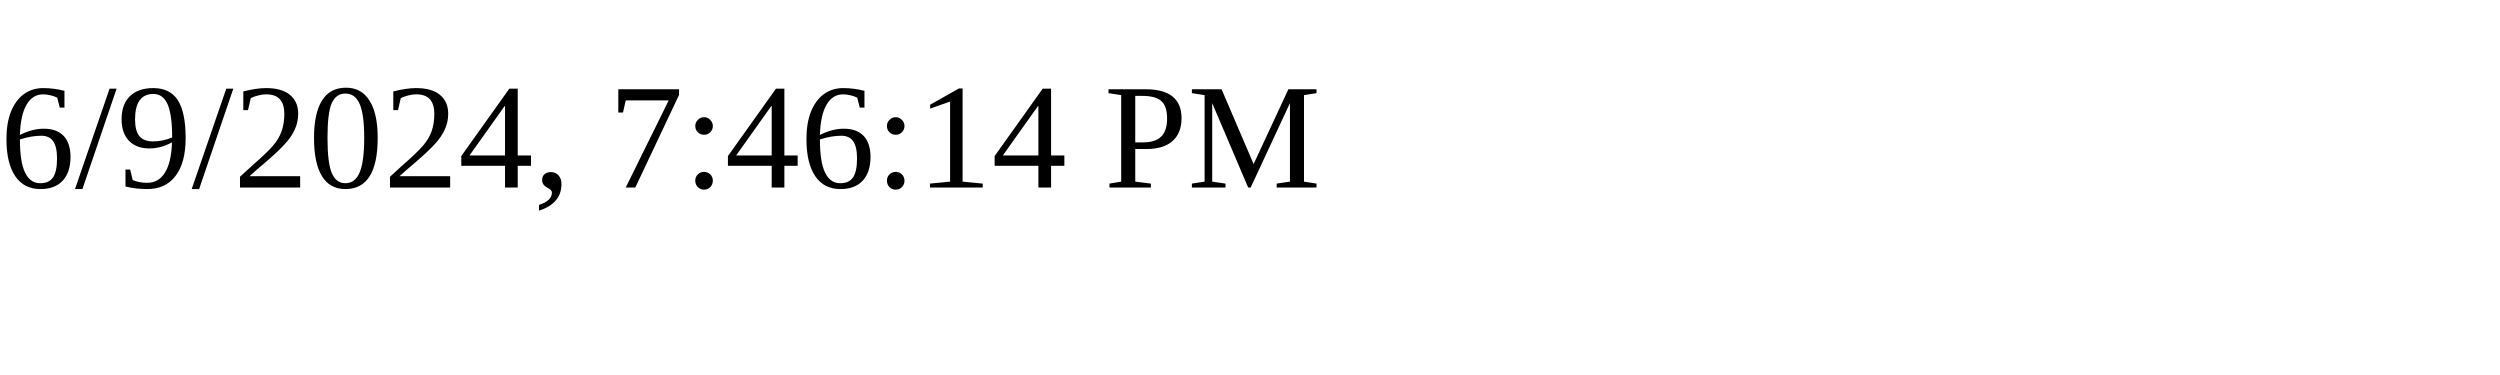
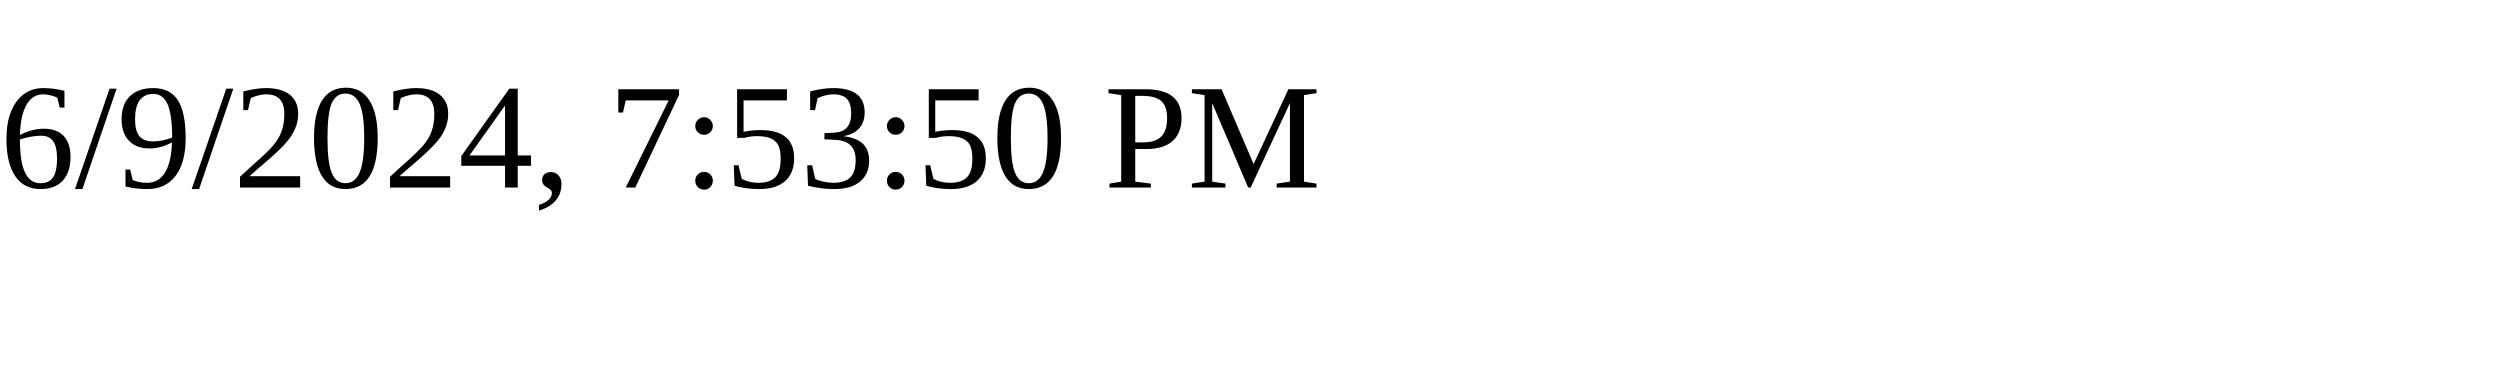
<svg xmlns="http://www.w3.org/2000/svg" height="30" width="200">
-   <text x="0" y="15">6/9/2024, 7:46:14 PM</text>
+   <text x="0" y="15">6/9/2024, 7:53:50 PM</text>
</svg>
